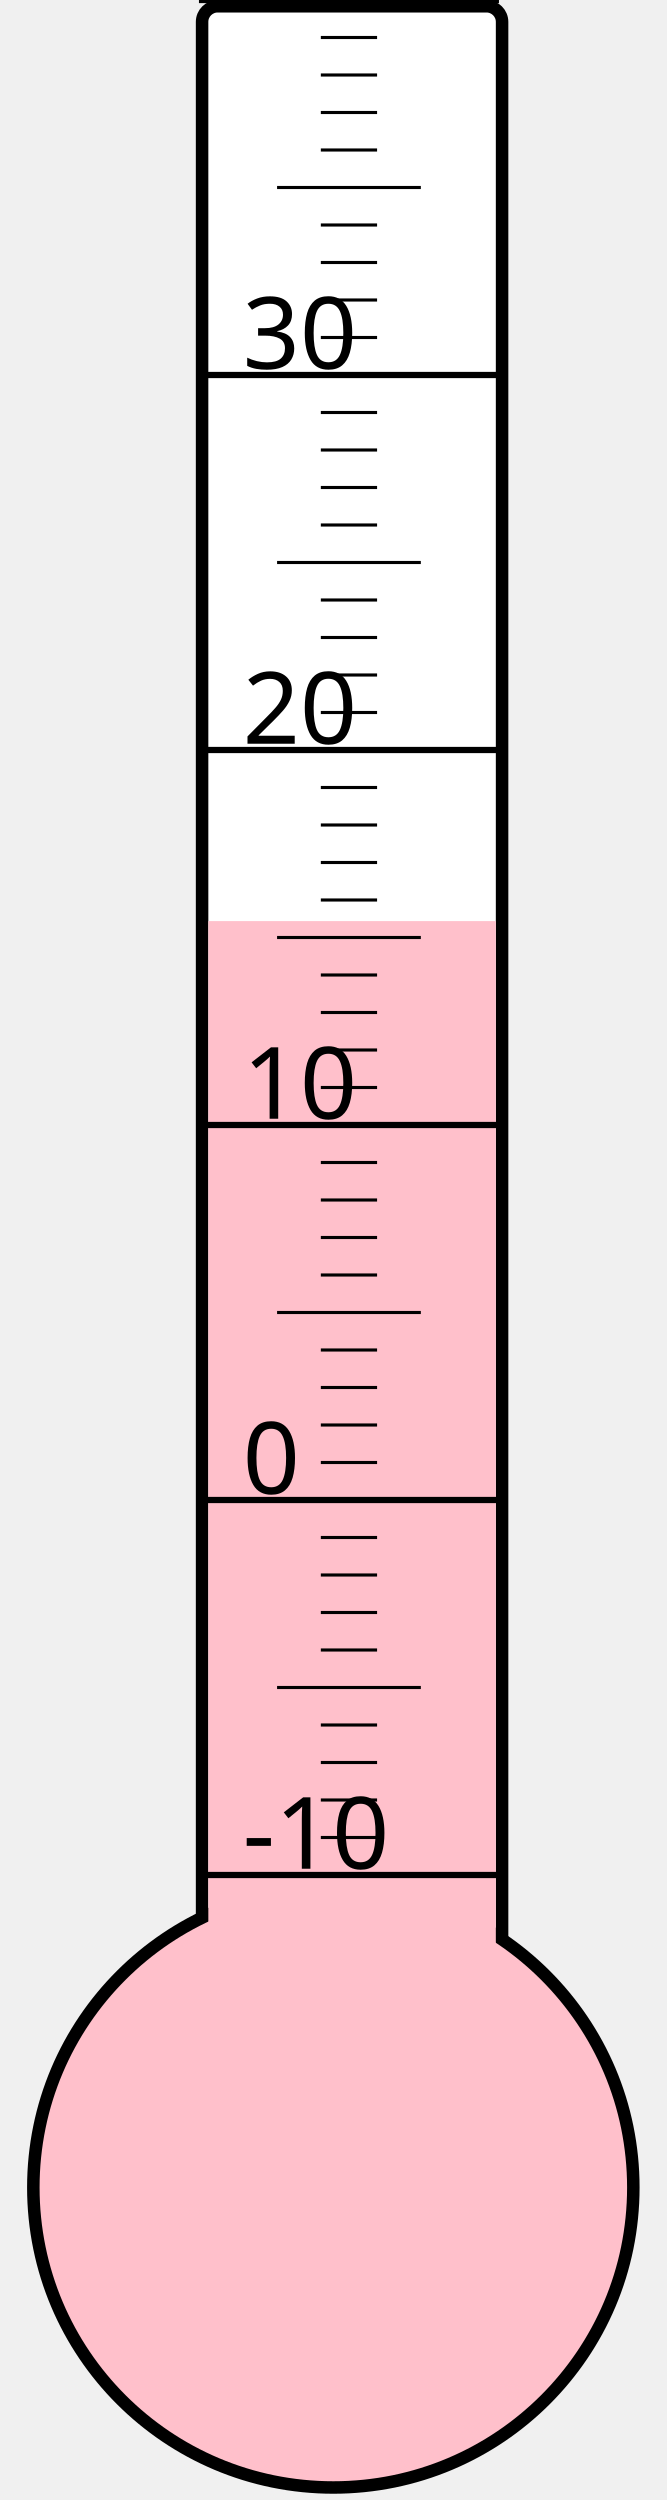
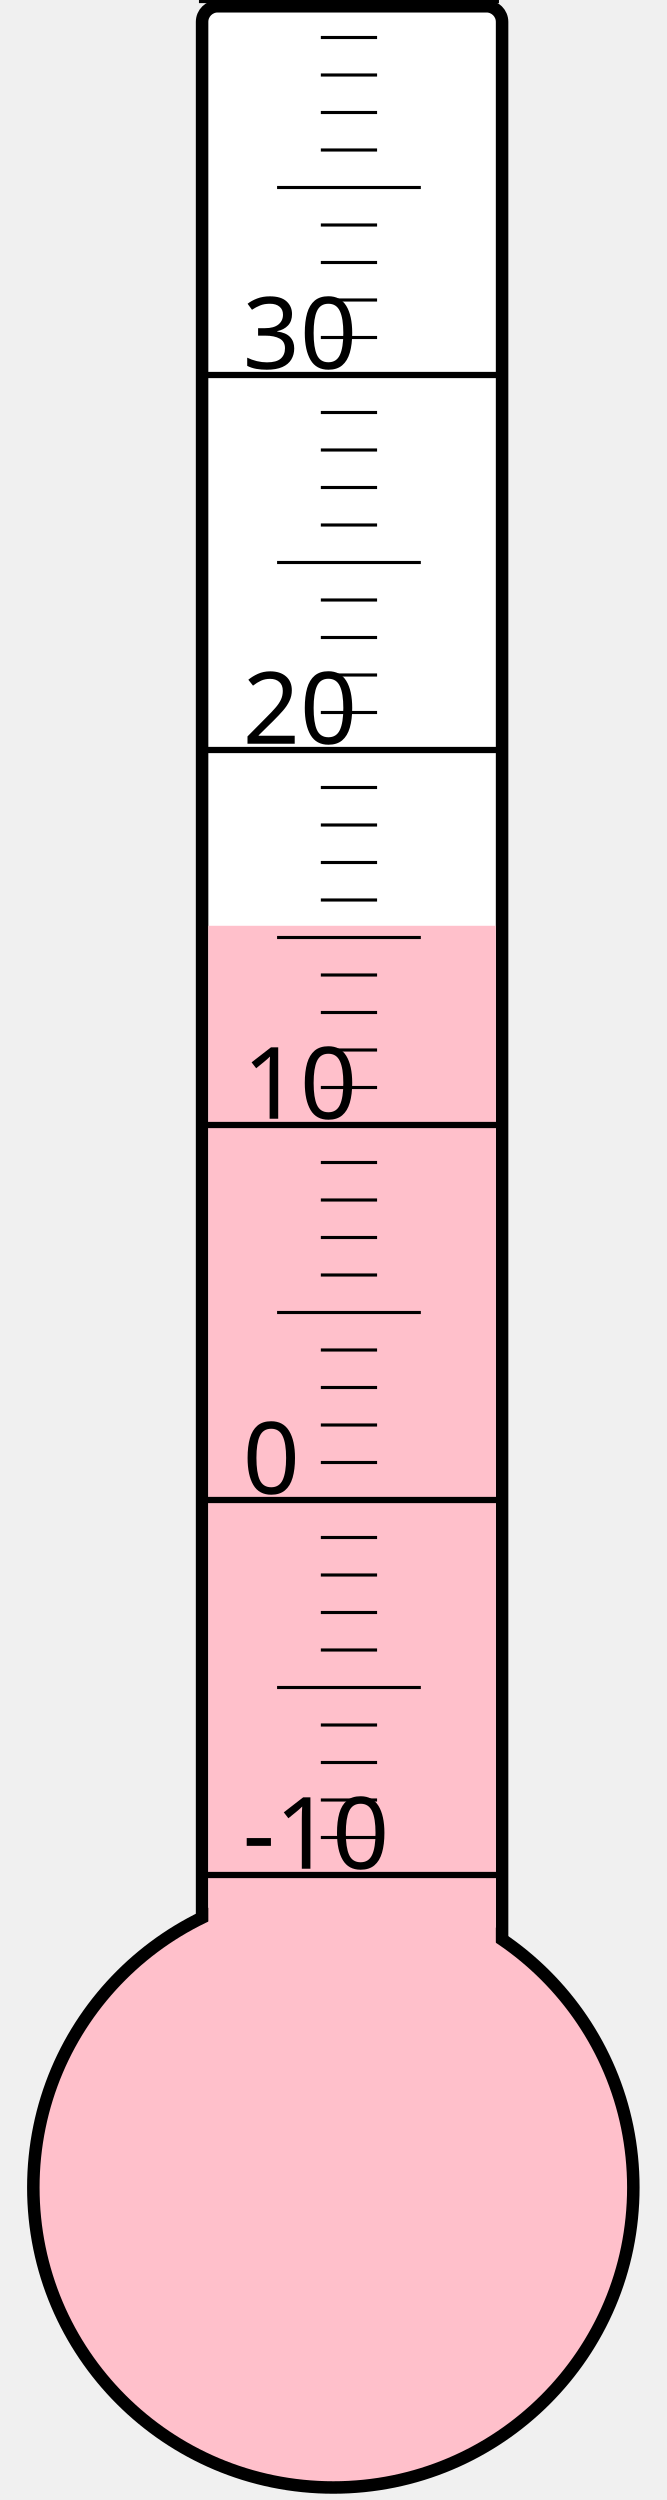
<svg xmlns="http://www.w3.org/2000/svg" width="40px" height="150px" viewBox="0 0 200 800">
  <rect width="200" height="800" x="0" y="0" style="fill: #ffffeb; fill-opacity: 0;" />
  <rect width="96" height="680" x="58" y="2" rx="5" ry="5" style="fill: white; fill-opacity: 1; stroke: black; stroke-width: 4;" />
  <circle cx="100" cy="700" r="96" style="fill: pink; stroke: black; stroke-width: 4;" />
-   <rect width="92" height="405.25" x="60" y="294.75" style="fill: pink; fill-opacity: 1; stroke-width: 0;" />
+   <rect width="92" height="403.75" x="60" y="296.25" style="fill: pink; fill-opacity: 1; stroke-width: 0;" />
  <text x="71" y="598" style="font-family: sans-serif; font-size: 24pt;">-10</text>
  <text x="71" y="478" style="font-family: sans-serif; font-size: 24pt;">0</text>
  <text x="71" y="358" style="font-family: sans-serif; font-size: 24pt;">10</text>
  <text x="71" y="238" style="font-family: sans-serif; font-size: 24pt;">20</text>
  <text x="71" y="118" style="font-family: sans-serif; font-size: 24pt;">30</text>
  <g style="stroke: black;">
    <line x1="57" y1="600" x2="153" y2="600" style="stroke-width: 2;" />
    <line x1="96" y1="588" x2="114" y2="588" style="stroke-width: 1;" />
    <line x1="96" y1="576" x2="114" y2="576" style="stroke-width: 1;" />
    <line x1="96" y1="564" x2="114" y2="564" style="stroke-width: 1;" />
    <line x1="96" y1="552" x2="114" y2="552" style="stroke-width: 1;" />
    <line x1="82" y1="540" x2="128" y2="540" style="stroke-width: 1;" />
    <line x1="96" y1="528" x2="114" y2="528" style="stroke-width: 1;" />
    <line x1="96" y1="516" x2="114" y2="516" style="stroke-width: 1;" />
    <line x1="96" y1="504" x2="114" y2="504" style="stroke-width: 1;" />
    <line x1="96" y1="492" x2="114" y2="492" style="stroke-width: 1;" />
    <line x1="57" y1="480" x2="153" y2="480" style="stroke-width: 2;" />
    <line x1="96" y1="468" x2="114" y2="468" style="stroke-width: 1;" />
    <line x1="96" y1="456" x2="114" y2="456" style="stroke-width: 1;" />
    <line x1="96" y1="444" x2="114" y2="444" style="stroke-width: 1;" />
    <line x1="96" y1="432" x2="114" y2="432" style="stroke-width: 1;" />
    <line x1="82" y1="420" x2="128" y2="420" style="stroke-width: 1;" />
    <line x1="96" y1="408" x2="114" y2="408" style="stroke-width: 1;" />
    <line x1="96" y1="396" x2="114" y2="396" style="stroke-width: 1;" />
    <line x1="96" y1="384" x2="114" y2="384" style="stroke-width: 1;" />
    <line x1="96" y1="372" x2="114" y2="372" style="stroke-width: 1;" />
    <line x1="57" y1="360" x2="153" y2="360" style="stroke-width: 2;" />
    <line x1="96" y1="348" x2="114" y2="348" style="stroke-width: 1;" />
    <line x1="96" y1="336" x2="114" y2="336" style="stroke-width: 1;" />
    <line x1="96" y1="324" x2="114" y2="324" style="stroke-width: 1;" />
    <line x1="96" y1="312" x2="114" y2="312" style="stroke-width: 1;" />
    <line x1="82" y1="300" x2="128" y2="300" style="stroke-width: 1;" />
    <line x1="96" y1="288" x2="114" y2="288" style="stroke-width: 1;" />
    <line x1="96" y1="276" x2="114" y2="276" style="stroke-width: 1;" />
    <line x1="96" y1="264" x2="114" y2="264" style="stroke-width: 1;" />
    <line x1="96" y1="252" x2="114" y2="252" style="stroke-width: 1;" />
    <line x1="57" y1="240" x2="153" y2="240" style="stroke-width: 2;" />
    <line x1="96" y1="228" x2="114" y2="228" style="stroke-width: 1;" />
    <line x1="96" y1="216" x2="114" y2="216" style="stroke-width: 1;" />
    <line x1="96" y1="204" x2="114" y2="204" style="stroke-width: 1;" />
    <line x1="96" y1="192" x2="114" y2="192" style="stroke-width: 1;" />
    <line x1="82" y1="180" x2="128" y2="180" style="stroke-width: 1;" />
    <line x1="96" y1="168" x2="114" y2="168" style="stroke-width: 1;" />
    <line x1="96" y1="156" x2="114" y2="156" style="stroke-width: 1;" />
    <line x1="96" y1="144" x2="114" y2="144" style="stroke-width: 1;" />
    <line x1="96" y1="132" x2="114" y2="132" style="stroke-width: 1;" />
    <line x1="57" y1="120" x2="153" y2="120" style="stroke-width: 2;" />
    <line x1="96" y1="108" x2="114" y2="108" style="stroke-width: 1;" />
    <line x1="96" y1="96" x2="114" y2="96" style="stroke-width: 1;" />
    <line x1="96" y1="84" x2="114" y2="84" style="stroke-width: 1;" />
    <line x1="96" y1="72" x2="114" y2="72" style="stroke-width: 1;" />
    <line x1="82" y1="60" x2="128" y2="60" style="stroke-width: 1;" />
    <line x1="96" y1="48" x2="114" y2="48" style="stroke-width: 1;" />
    <line x1="96" y1="36" x2="114" y2="36" style="stroke-width: 1;" />
    <line x1="96" y1="24" x2="114" y2="24" style="stroke-width: 1;" />
    <line x1="96" y1="12" x2="114" y2="12" style="stroke-width: 1;" />
    <line x1="57" y1="0" x2="153" y2="0" style="stroke-width: 2;" />
  </g>
</svg>
